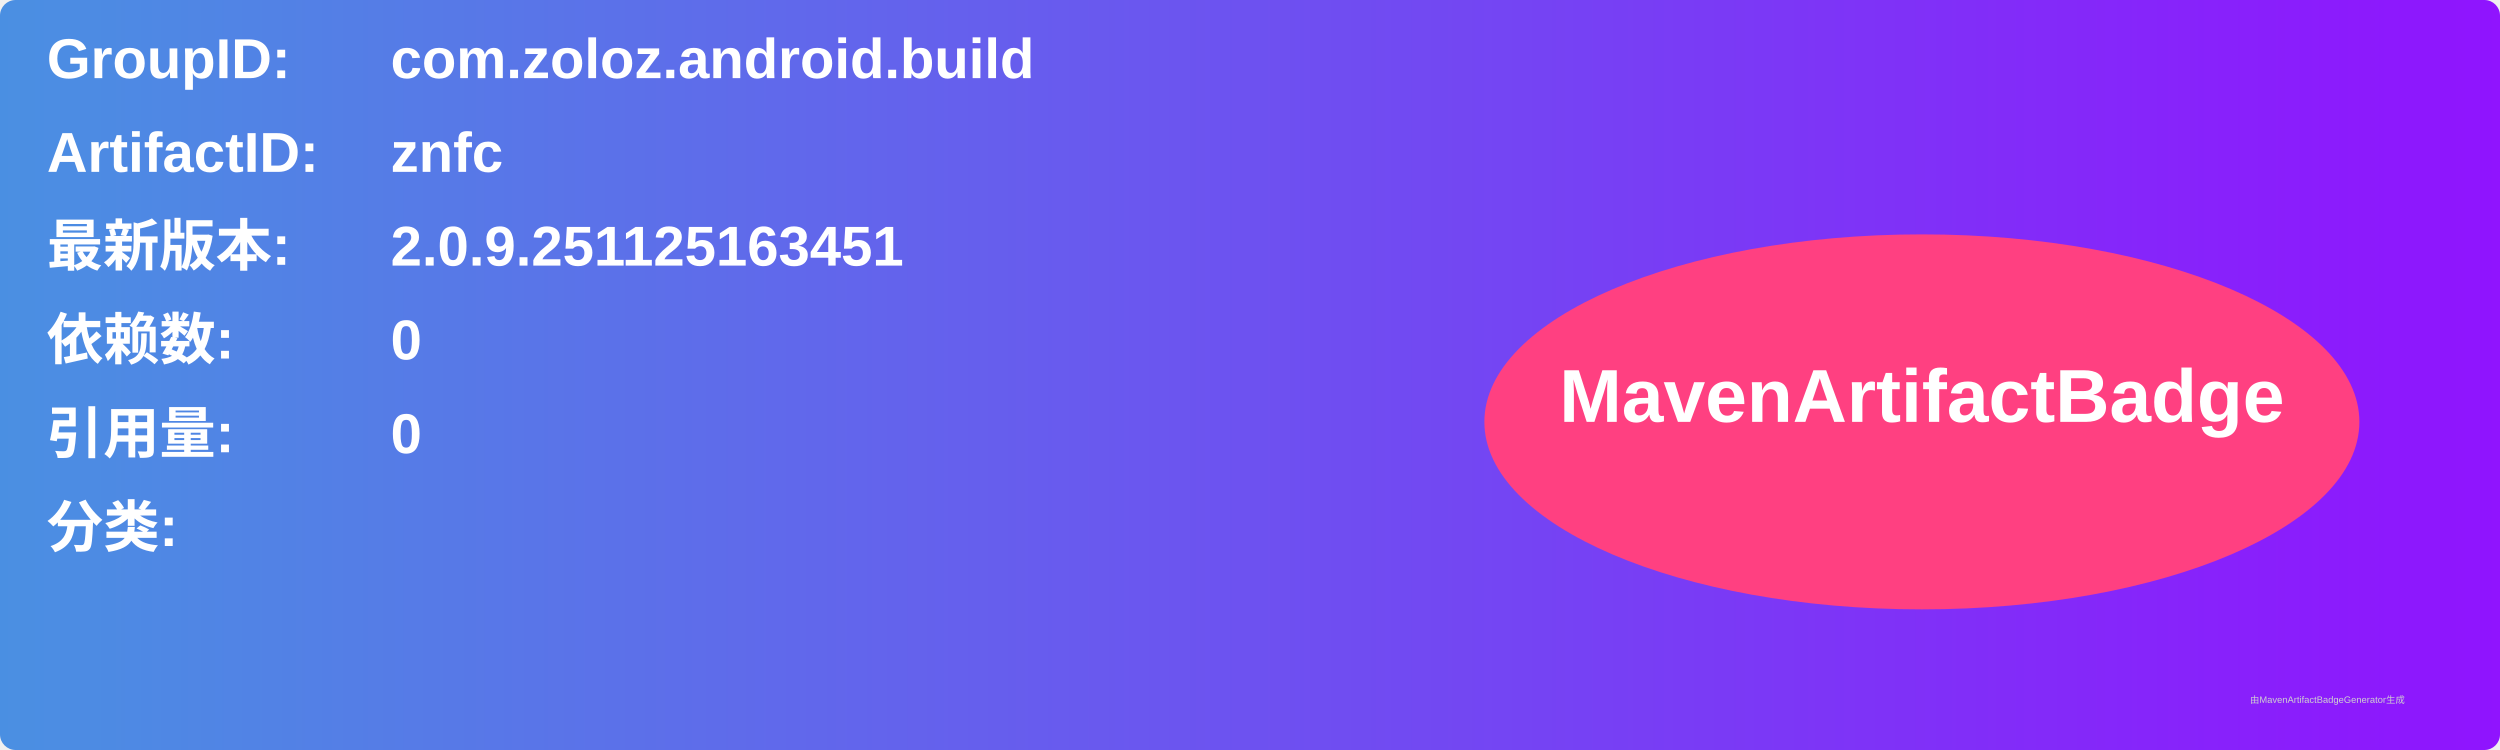
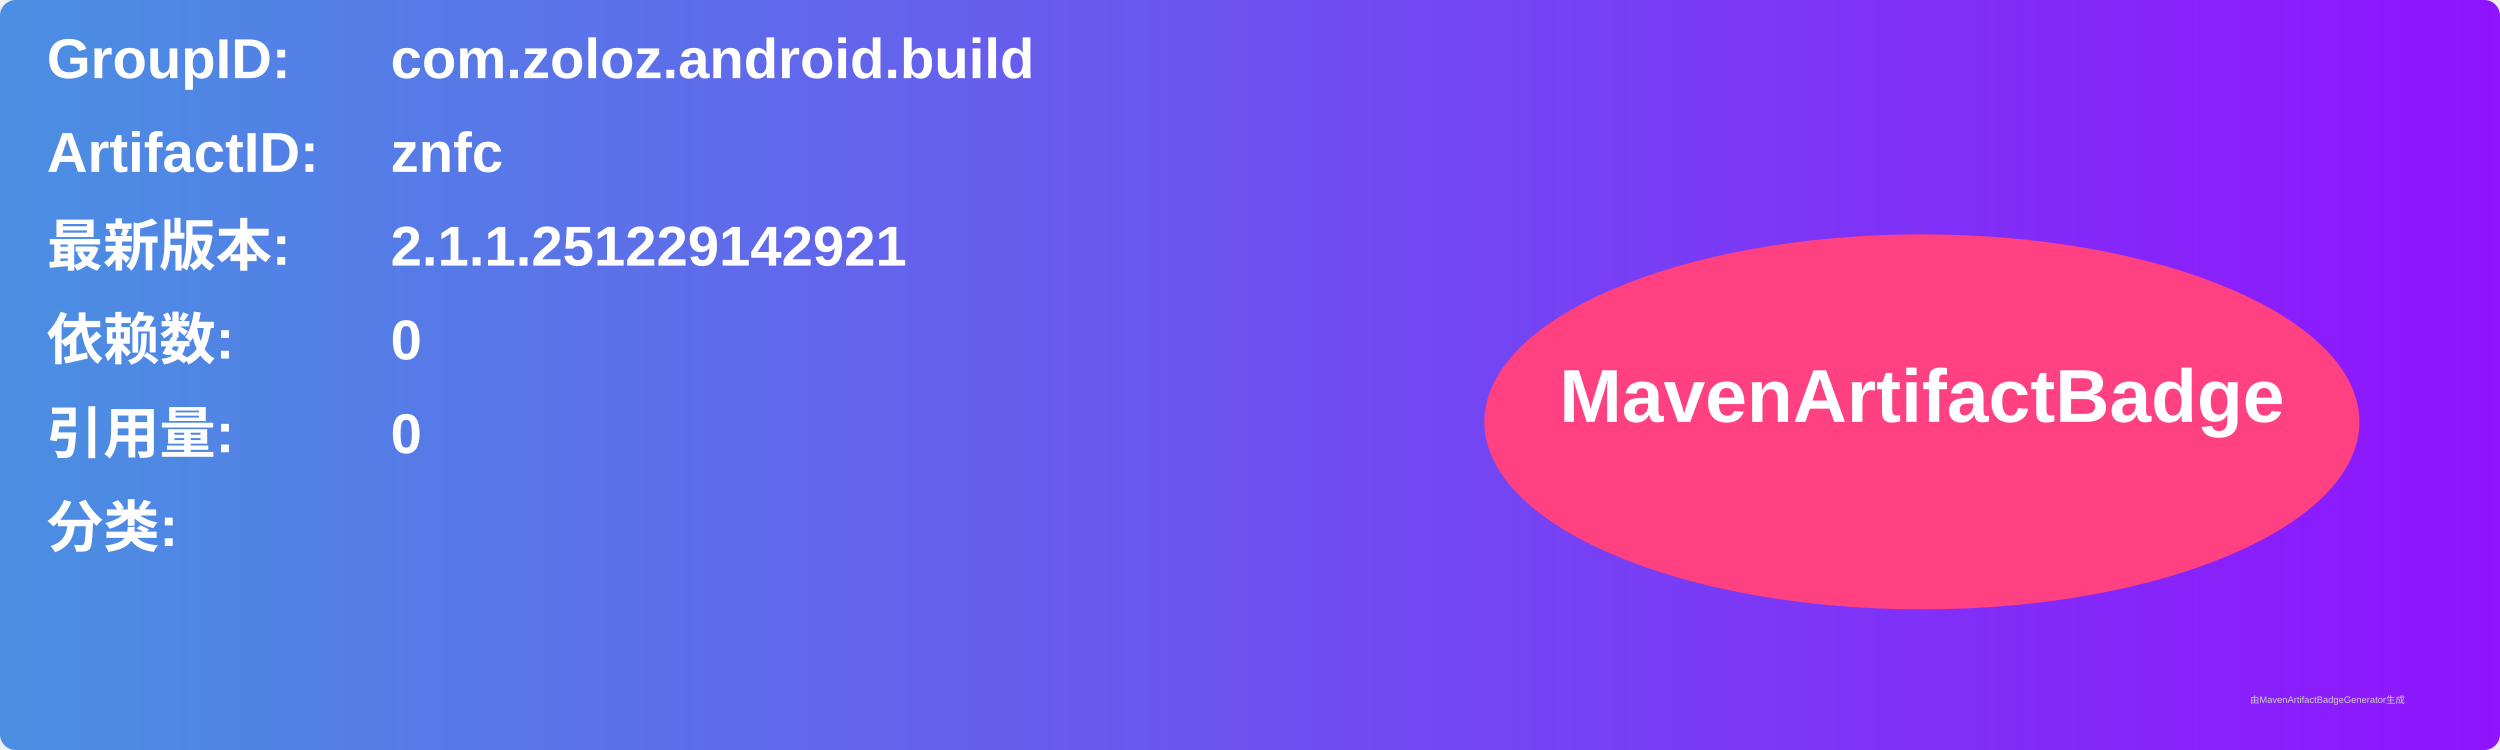
<svg xmlns="http://www.w3.org/2000/svg" width="800" height="240" viewBox="0 0 800 240">
  <linearGradient id="grad" x1="0%" y1="0%" x2="100%" y2="0%">
    <stop offset="0%" stop-color="#4a90e2" />
    <stop offset="100%" stop-color="#9013fe" />
  </linearGradient>
  <rect width="100%" height="100%" rx="5" ry="5" fill="url(#grad)" />
  <g transform="translate(15, 15)">
    <text x="0" y="10" font-family="Arial" font-size="18" fill="white" font-weight="bold" width="260">GroupID:</text>
    <text x="110" y="10" font-family="Arial" font-size="18" fill="white" font-weight="bold" width="460">com.zoloz.android.build</text>
    <text x="0" y="40" font-family="Arial" font-size="18" fill="white" font-weight="bold" width="260">ArtifactID:</text>
    <text x="110" y="40" font-family="Arial" font-size="18" fill="white" font-weight="bold" width="460">znfc</text>
    <text x="0" y="70" font-family="Arial" font-size="18" fill="white" font-weight="bold">最新版本:</text>
    <text x="110" y="70" font-family="Arial" font-size="18" fill="white" font-weight="bold">
-       <tspan font-weight="bold">2.0.9.251125163451</tspan>
+       <tspan font-weight="bold">2.1.1.251229142921</tspan>
    </text>
    <text x="0" y="100" font-family="Arial" font-size="18" fill="white" font-weight="bold">依赖数: </text>
    <text x="110" y="100" font-family="Arial" font-size="18" fill="white">
      <tspan font-weight="bold">0</tspan>
    </text>
    <text x="0" y="130" font-family="Arial" font-size="18" fill="white" font-weight="bold">引用量: </text>
    <text x="110" y="130" font-family="Arial" font-size="18" fill="white">
      <tspan font-weight="bold">0</tspan>
    </text>
    <text x="0" y="160" font-family="Arial" font-size="18" fill="white" font-weight="bold">分类:</text>
    <text x="10" y="190" font-family="Arial" font-size="10" fill="white">
      <tspan font-weight="bold" />
    </text>
    <ellipse cx="600" cy="120" rx="140" ry="60" fill="#ff4081" />
    <text x="600" y="120" text-anchor="middle" font-family="Arial" font-size="24" fill="white" font-weight="bold">MavenArtifactBadge</text>
  </g>
  <text x="720" y="225" font-family="Arial" font-size="3" fill="#d0d0d0">由MavenArtifactBadgeGenerator生成</text>
</svg>
